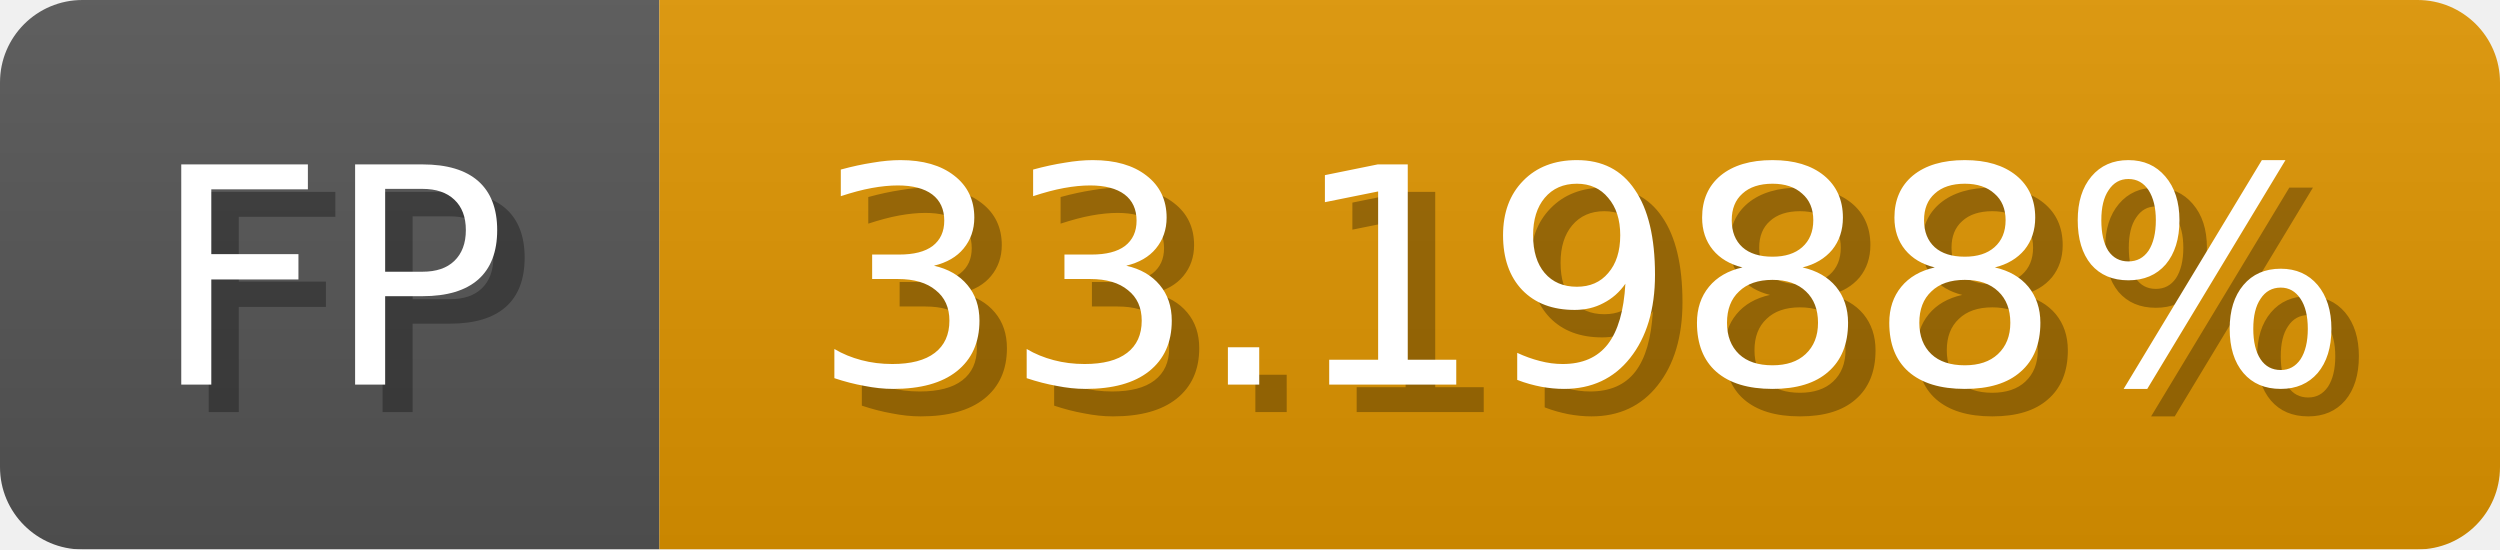
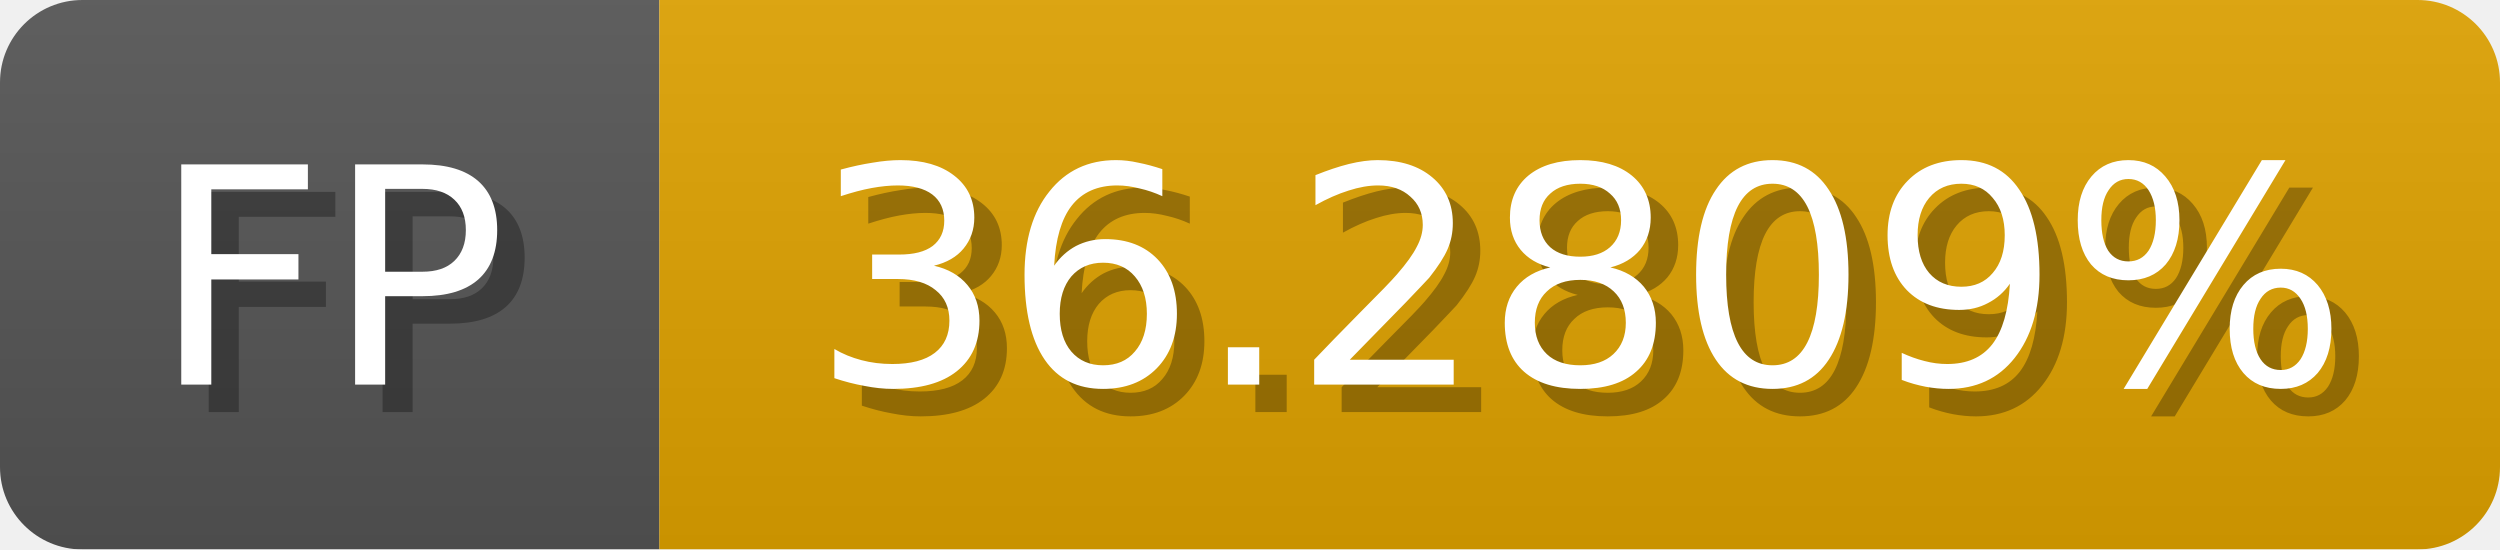
<svg xmlns="http://www.w3.org/2000/svg" width="91" height="20">
  <linearGradient id="b" x2="0" y2="100%">
    <stop offset="0" stop-color="#bbb" stop-opacity=".1" />
    <stop offset="1" stop-opacity=".1" />
  </linearGradient>
  <mask id="anybadge_1">
    <rect width="91" height="20" rx="3" fill="#fff" />
  </mask>
  <g mask="url(#anybadge_1)">
    <path fill="#555" d="M0 0h24v20H0z" />
-     <path fill="#e09500" d="M24 0h67v20H24z" />
+     <path fill="#e0a300" d="M24 0h67v20H24z" />
    <path fill="url(#b)" d="M0 0h91v20H0z" />
  </g>
  <g fill="#fff" text-anchor="middle" font-family="DejaVu Sans,Verdana,Geneva,sans-serif" font-size="11">
    <text x="13.0" y="15" fill="#010101" fill-opacity=".3">FP</text>
    <text x="12.0" y="14">FP</text>
  </g>
  <g fill="#fff" text-anchor="middle" font-family="DejaVu Sans,Verdana,Geneva,sans-serif" font-size="11">
-     <text x="58.5" y="15" fill="#010101" fill-opacity=".3">33.1988%</text>
-     <text x="57.5" y="14">33.1988%</text>
+     <text x="58.5" y="15" fill="#010101" fill-opacity=".3">36.2809%</text>
+     <text x="57.5" y="14">36.2809%</text>
  </g>
</svg>
